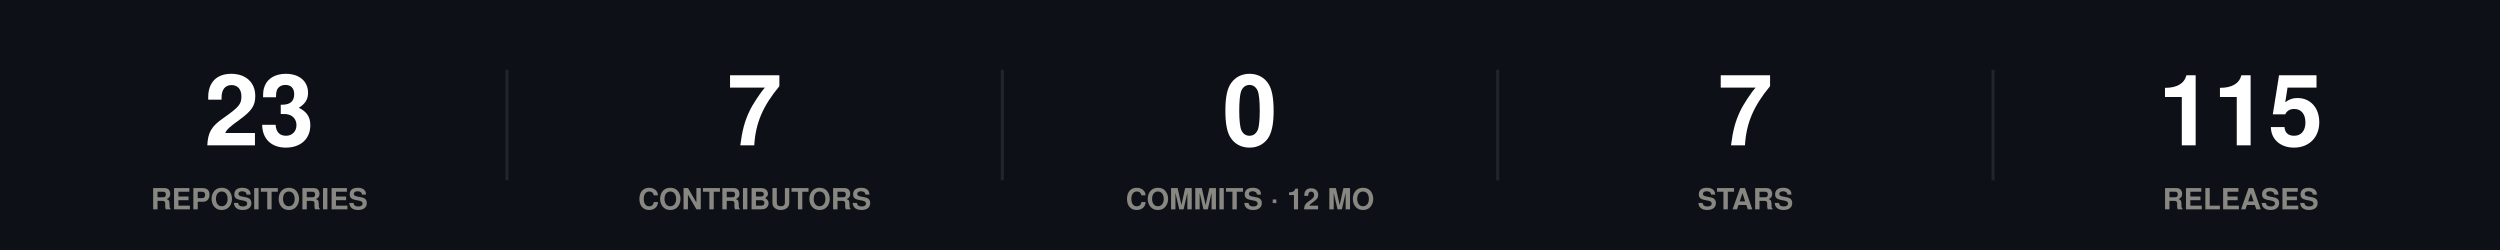
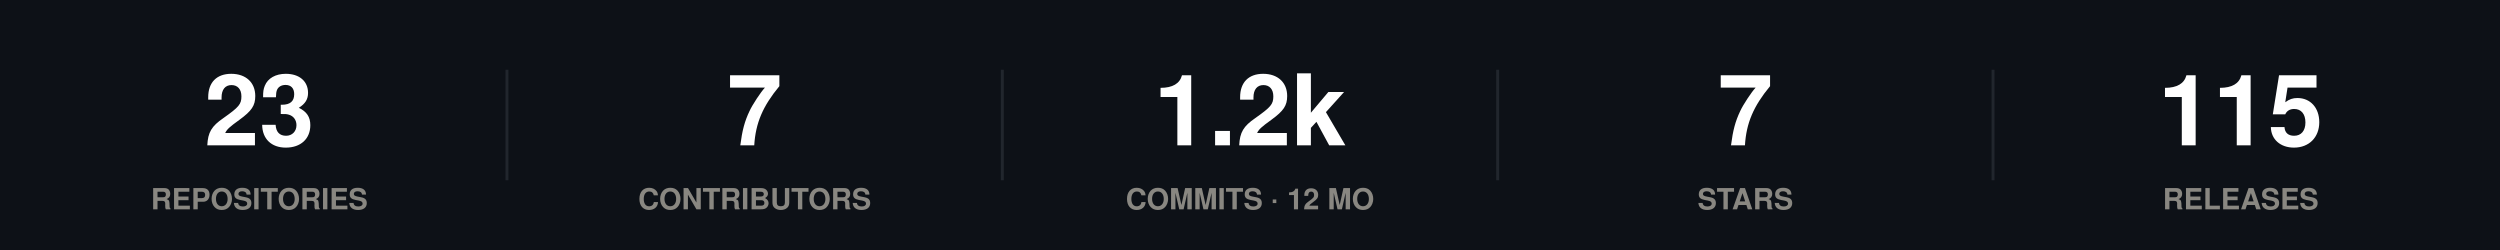
<svg xmlns="http://www.w3.org/2000/svg" width="860" height="86" viewBox="0 0 860 86" role="img">
  <rect width="860" height="86" fill="#0d1117" />
  <style>
@keyframes grow{from{transform:scaleX(0)}}
@keyframes rise{from{opacity:0;transform:translateY(9px)}}
@keyframes fade{from{opacity:0}}
@keyframes draw{to{stroke-dashoffset:0}}
.bar{transform-box:fill-box;transform-origin:left center;animation:grow .9s cubic-bezier(.22,1,.36,1) var(--d,0s) both}
.rise{animation:rise .7s cubic-bezier(.22,1,.36,1) var(--d,0s) both}
.fade{animation:fade .8s ease-out var(--d,0s) both}
.draw{animation:draw 1.7s ease-out .1s both}
@media (prefers-reduced-motion:reduce){
.bar,.rise,.fade,.draw{animation:none;transform:none;opacity:1;stroke-dashoffset:0}
}
</style>
  <g class="rise" style="--d:0.00s">
    <text x="89.2" y="50" font-family="-apple-system,BlinkMacSystemFont,'Segoe UI',Helvetica,Arial,sans-serif" font-size="34" font-weight="700" fill="#ffffff" text-anchor="middle">23</text>
    <text x="89.2" y="72" font-family="-apple-system,BlinkMacSystemFont,'Segoe UI',Helvetica,Arial,sans-serif" font-size="10" font-weight="600" fill="#898781" text-anchor="middle">REPOSITORIES</text>
  </g>
  <line x1="174.4" y1="24" x2="174.4" y2="62" stroke="#21262d" stroke-width="1" />
  <g class="rise" style="--d:0.07s">
    <text x="259.6" y="50" font-family="-apple-system,BlinkMacSystemFont,'Segoe UI',Helvetica,Arial,sans-serif" font-size="34" font-weight="700" fill="#ffffff" text-anchor="middle">7</text>
    <text x="259.6" y="72" font-family="-apple-system,BlinkMacSystemFont,'Segoe UI',Helvetica,Arial,sans-serif" font-size="10" font-weight="600" fill="#898781" text-anchor="middle">CONTRIBUTORS</text>
  </g>
  <line x1="344.8" y1="24" x2="344.8" y2="62" stroke="#21262d" stroke-width="1" />
  <g class="rise" style="--d:0.14s">
-     <text x="430" y="50" font-family="-apple-system,BlinkMacSystemFont,'Segoe UI',Helvetica,Arial,sans-serif" font-size="34" font-weight="700" fill="#ffffff" text-anchor="middle">0</text>
+     <text x="430" y="50" font-family="-apple-system,BlinkMacSystemFont,'Segoe UI',Helvetica,Arial,sans-serif" font-size="34" font-weight="700" fill="#ffffff" text-anchor="middle">1.2k</text>
    <text x="430" y="72" font-family="-apple-system,BlinkMacSystemFont,'Segoe UI',Helvetica,Arial,sans-serif" font-size="10" font-weight="600" fill="#898781" text-anchor="middle">COMMITS · 12 MO</text>
  </g>
  <line x1="515.2" y1="24" x2="515.2" y2="62" stroke="#21262d" stroke-width="1" />
  <g class="rise" style="--d:0.21s">
    <text x="600.4" y="50" font-family="-apple-system,BlinkMacSystemFont,'Segoe UI',Helvetica,Arial,sans-serif" font-size="34" font-weight="700" fill="#ffffff" text-anchor="middle">7</text>
    <text x="600.4" y="72" font-family="-apple-system,BlinkMacSystemFont,'Segoe UI',Helvetica,Arial,sans-serif" font-size="10" font-weight="600" fill="#898781" text-anchor="middle">STARS</text>
  </g>
  <line x1="685.6" y1="24" x2="685.6" y2="62" stroke="#21262d" stroke-width="1" />
  <g class="rise" style="--d:0.28s">
    <text x="770.8" y="50" font-family="-apple-system,BlinkMacSystemFont,'Segoe UI',Helvetica,Arial,sans-serif" font-size="34" font-weight="700" fill="#ffffff" text-anchor="middle">115</text>
    <text x="770.8" y="72" font-family="-apple-system,BlinkMacSystemFont,'Segoe UI',Helvetica,Arial,sans-serif" font-size="10" font-weight="600" fill="#898781" text-anchor="middle">RELEASES</text>
  </g>
</svg>
